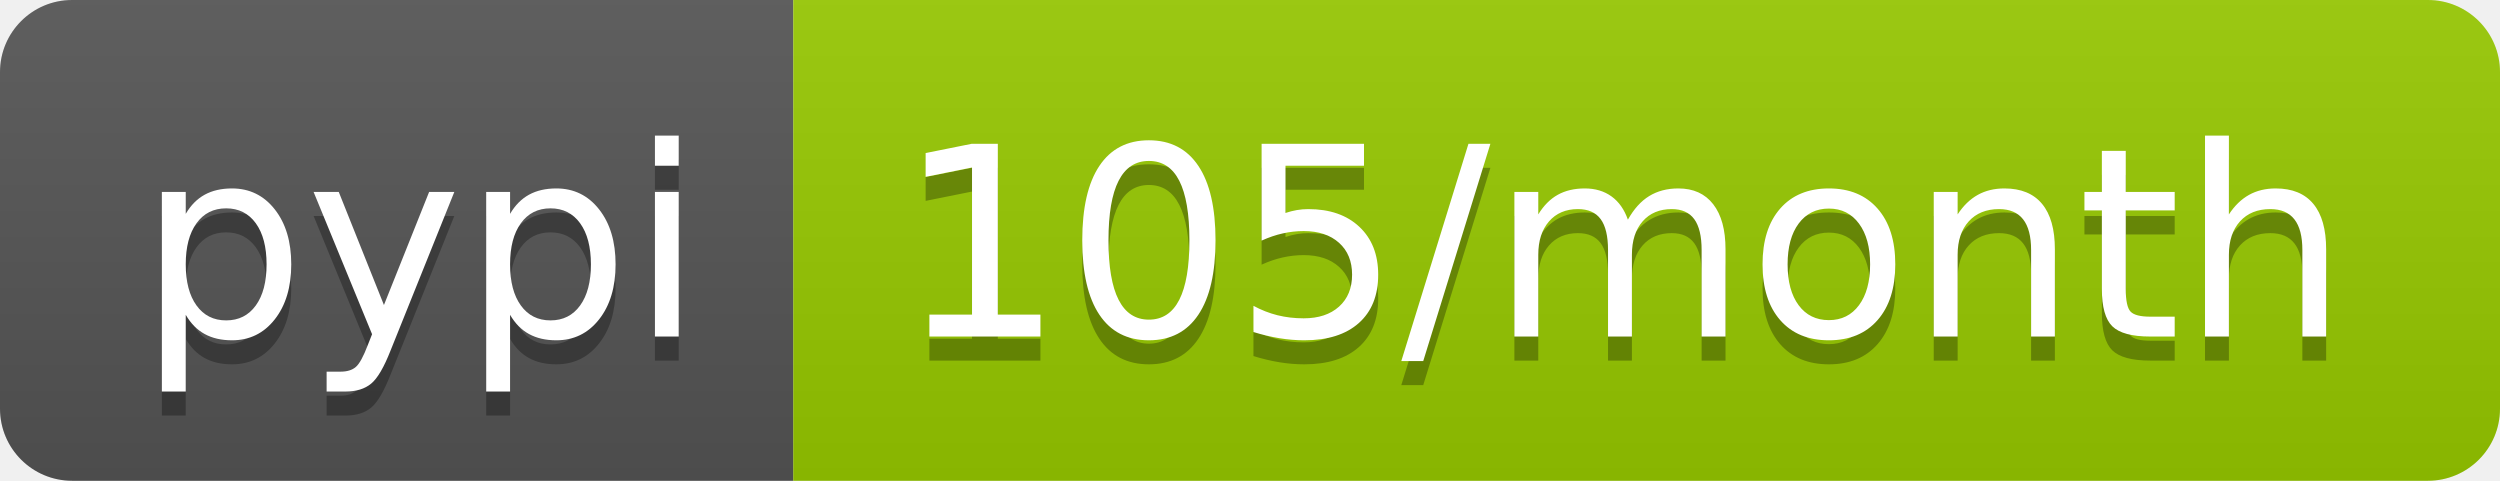
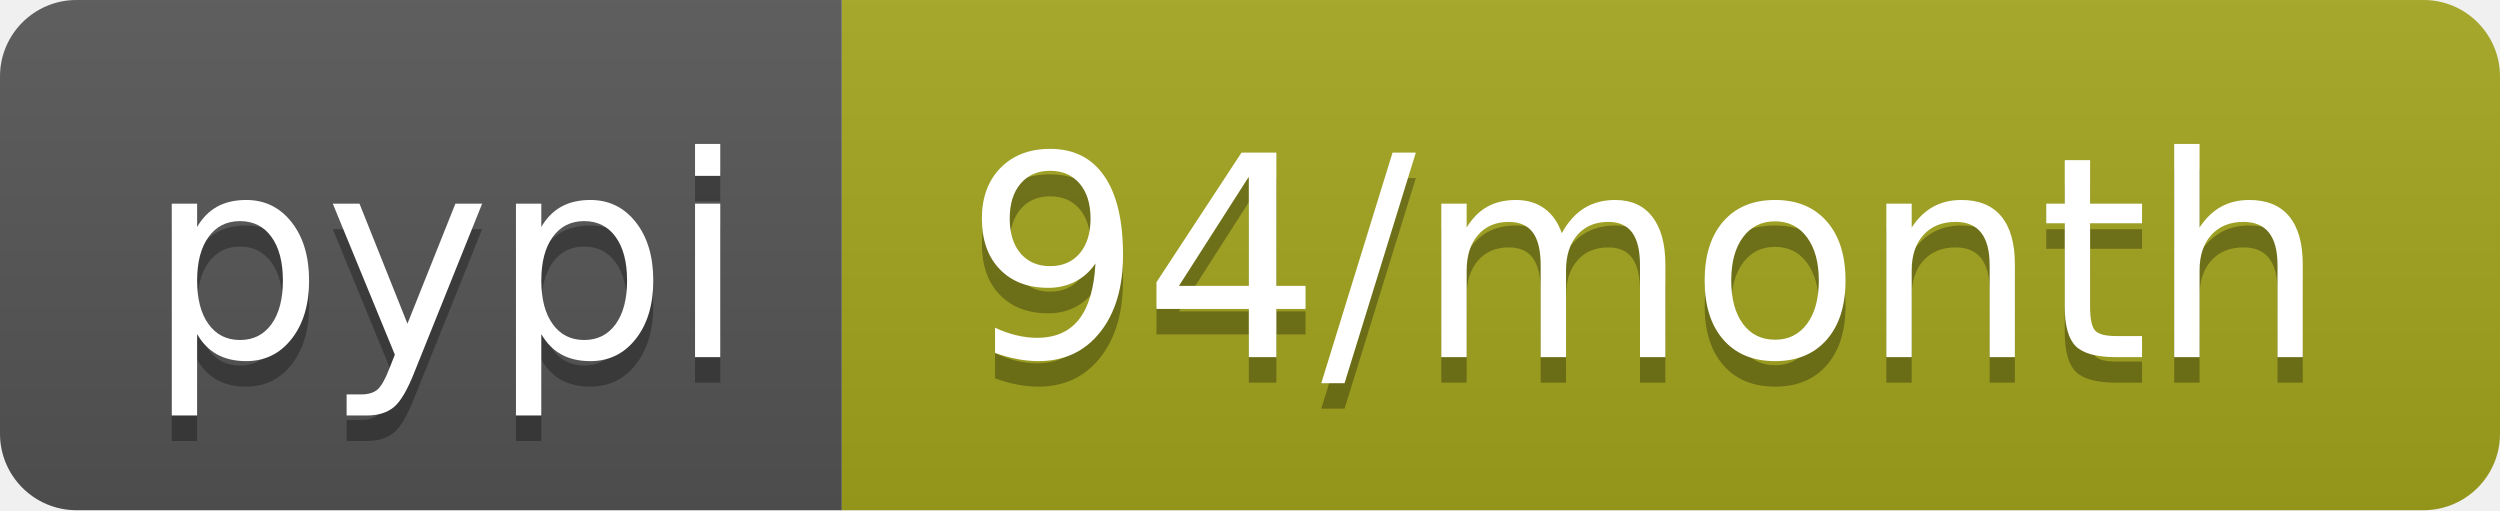
- <svg xmlns="http://www.w3.org/2000/svg" width="104" height="20" role="img" aria-label="pypi: 105/month">
+ <svg xmlns="http://www.w3.org/2000/svg" width="98" height="20" role="img" aria-label="pypi: 94/month">
  <linearGradient id="s" x2="0" y2="100%">
    <stop offset="0" stop-color="#bbb" stop-opacity=".1" />
    <stop offset="1" stop-opacity=".1" />
  </linearGradient>
  <clipPath id="r">
-     <rect width="104" height="20" rx="3" fill="#fff" />
+     <rect width="98" height="20" rx="3" fill="#fff" />
  </clipPath>
  <g clip-path="url(#r)">
    <rect width="33" height="20" fill="#555" />
-     <rect x="33" width="71" height="20" fill="#97ca00" />
-     <rect width="104" height="20" fill="url(#s)" />
+     <rect x="33" width="65" height="20" fill="#a4a61d" />
+     <rect width="98" height="20" fill="url(#s)" />
  </g>
  <g fill="#fff" text-anchor="middle" font-family="Verdana,Geneva,DejaVu Sans,sans-serif" text-rendering="geometricPrecision" font-size="110">
    <text aria-hidden="true" x="175" y="150" fill="#010101" fill-opacity=".3" transform="scale(.1)" textLength="230">pypi</text>
    <text x="175" y="140" transform="scale(.1)" fill="#fff" textLength="230">pypi</text>
-     <text aria-hidden="true" x="675" y="150" fill="#010101" fill-opacity=".3" transform="scale(.1)" textLength="610">105/month</text>
-     <text x="675" y="140" transform="scale(.1)" fill="#fff" textLength="610">105/month</text>
+     <text aria-hidden="true" x="645" y="150" fill="#010101" fill-opacity=".3" transform="scale(.1)" textLength="550">94/month</text>
+     <text x="645" y="140" transform="scale(.1)" fill="#fff" textLength="550">94/month</text>
  </g>
</svg>
